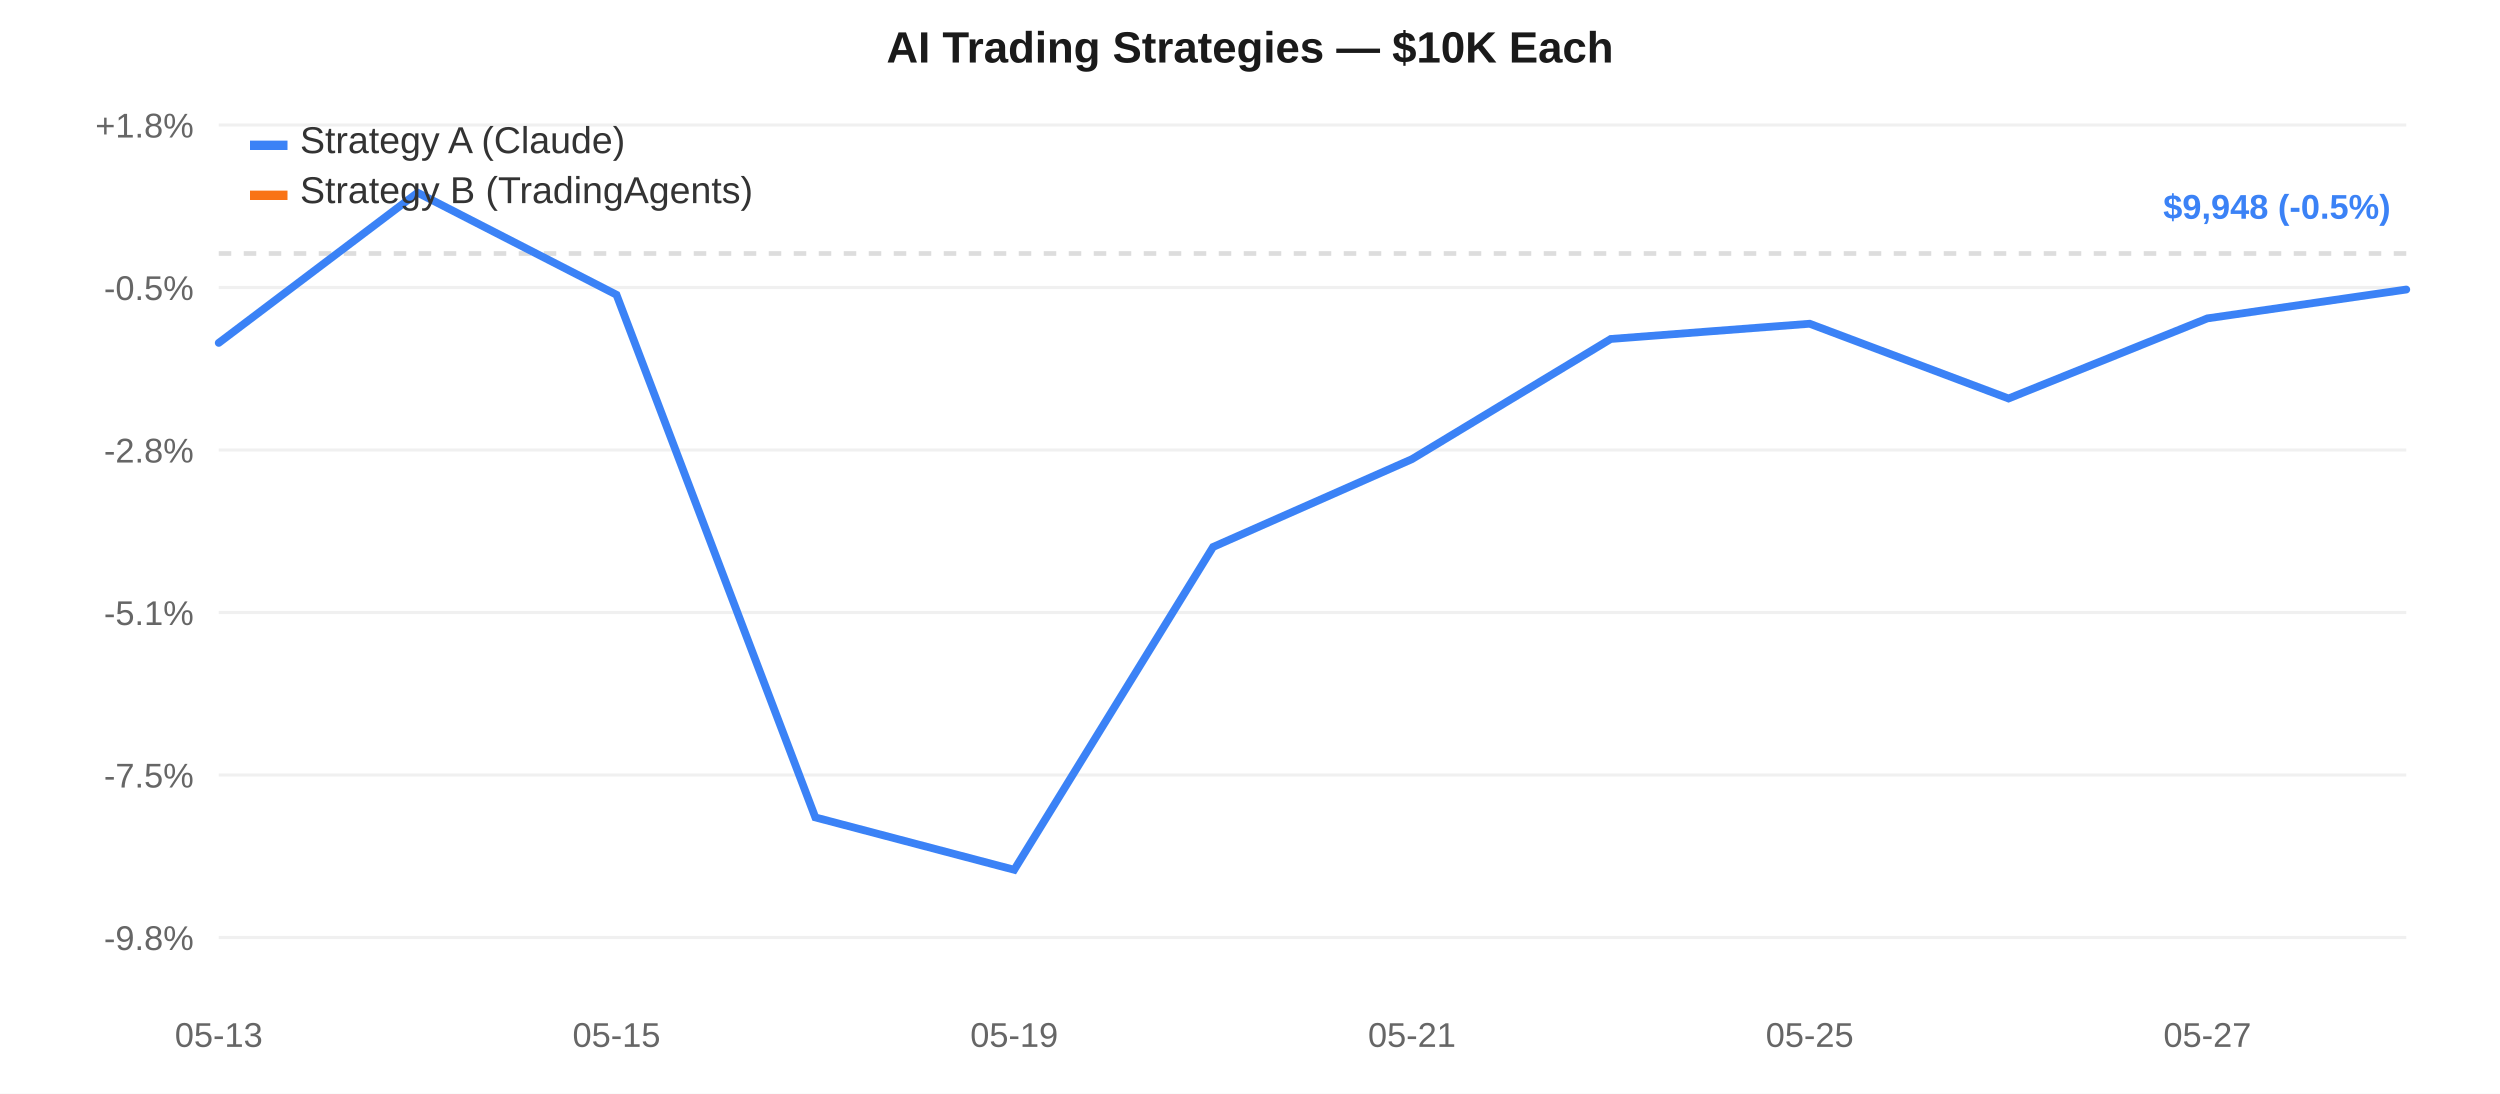
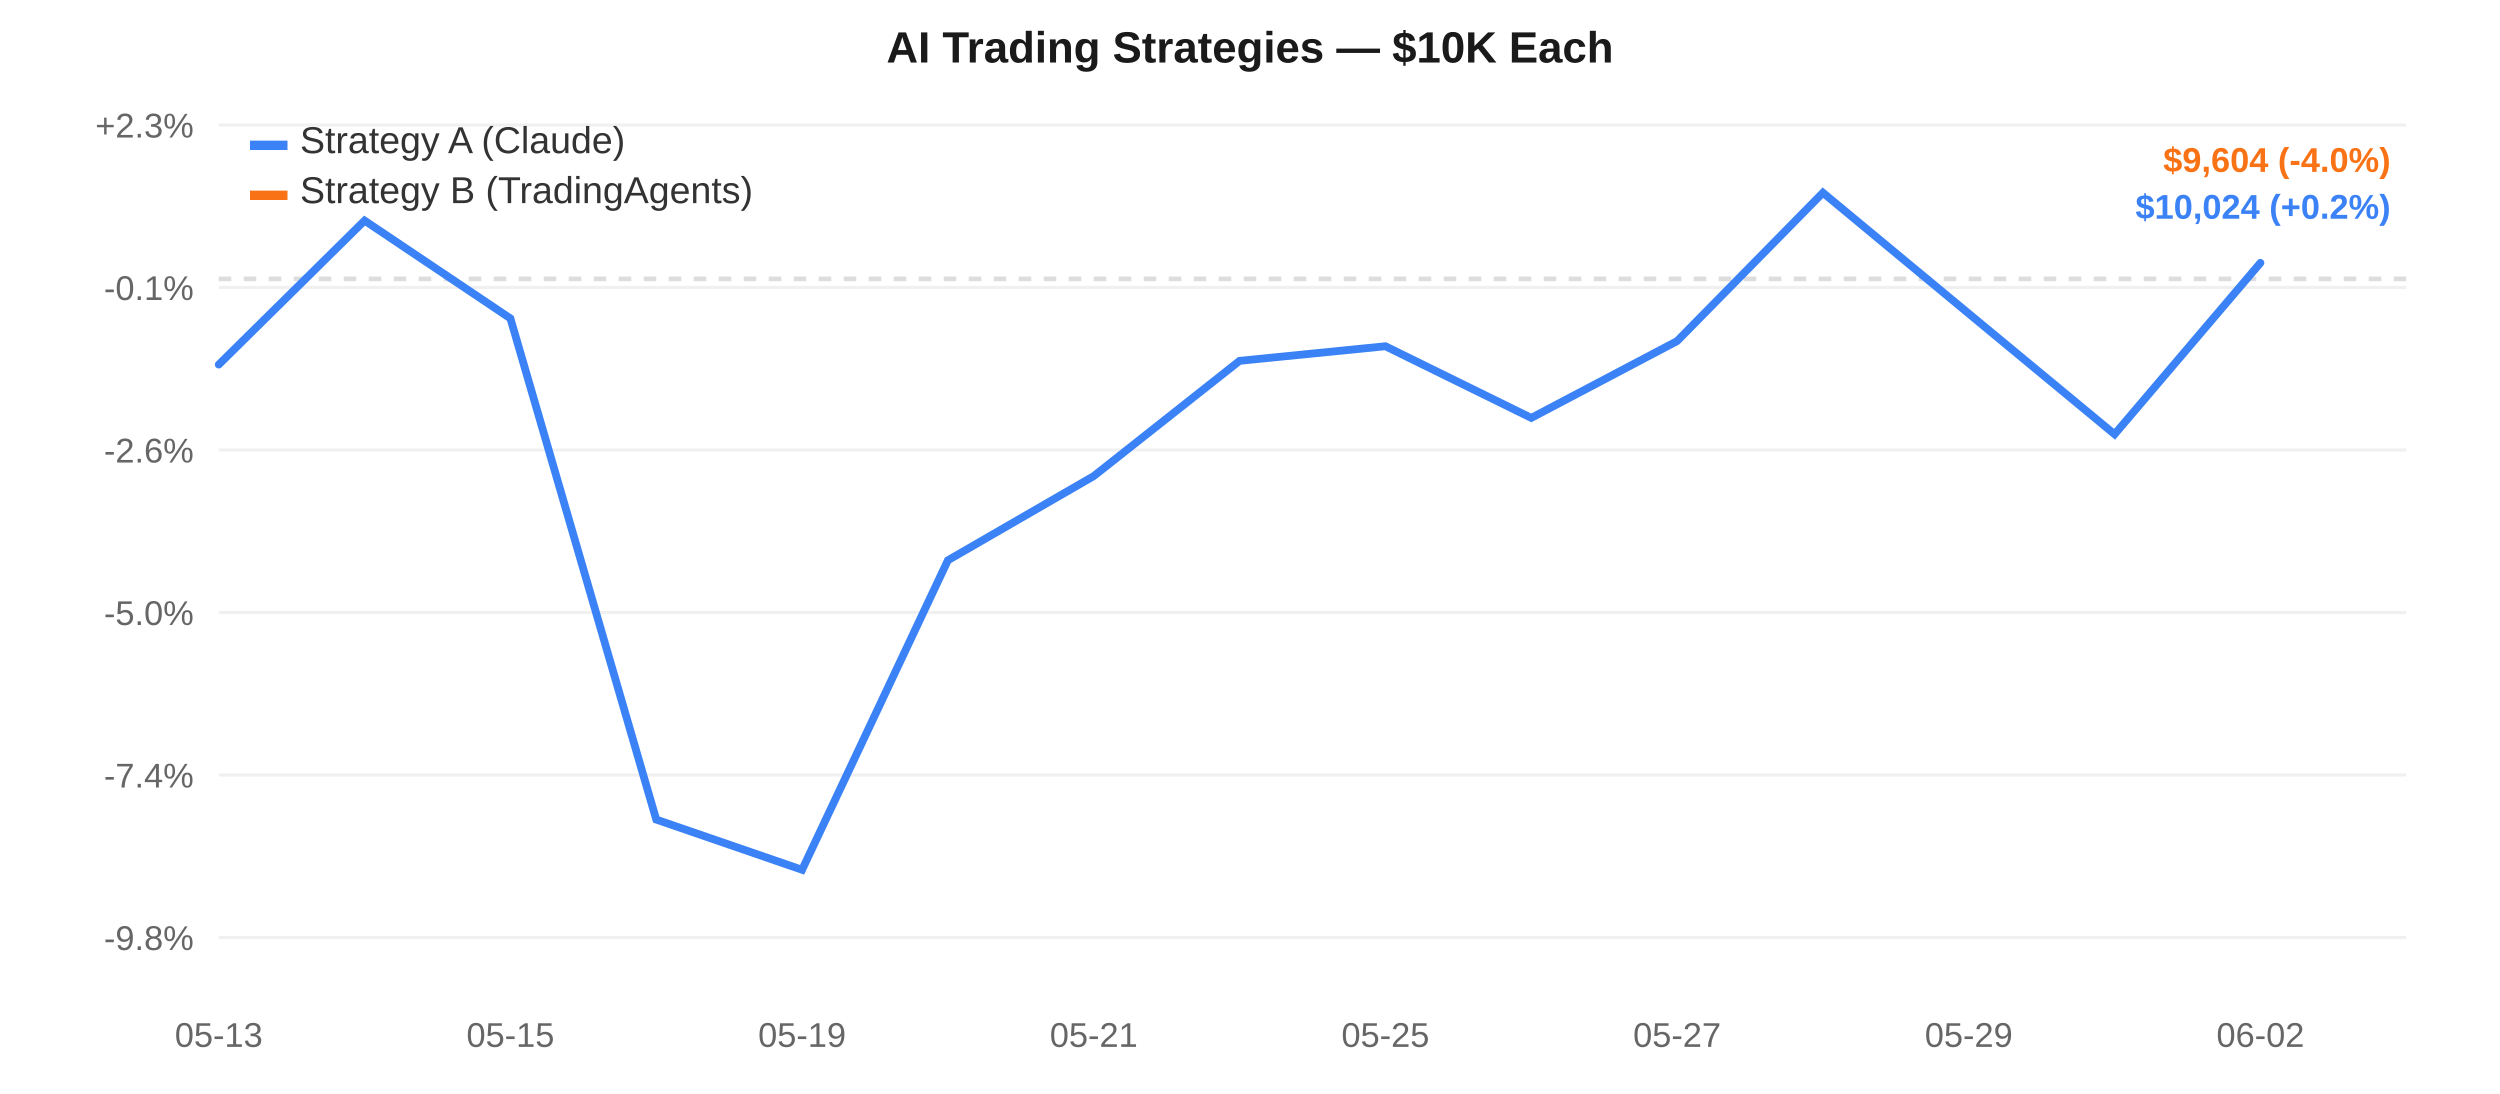
<svg xmlns="http://www.w3.org/2000/svg" width="800" height="350" style="font-family:-apple-system,Arial,sans-serif;">
  <rect width="800" height="350" fill="#ffffff" />
  <line x1="70" y1="40.0" x2="770" y2="40.0" stroke="#f0f0f0" stroke-width="1" />
-   <text x="62" y="44.0" text-anchor="end" fill="#666" font-size="11">+1.8%</text>
+   <text x="62" y="44.0" text-anchor="end" fill="#666" font-size="11">+2.3%</text>
  <line x1="70" y1="92.0" x2="770" y2="92.0" stroke="#f0f0f0" stroke-width="1" />
-   <text x="62" y="96.0" text-anchor="end" fill="#666" font-size="11">-0.5%</text>
+   <text x="62" y="96.0" text-anchor="end" fill="#666" font-size="11">-0.1%</text>
  <line x1="70" y1="144.0" x2="770" y2="144.0" stroke="#f0f0f0" stroke-width="1" />
-   <text x="62" y="148.0" text-anchor="end" fill="#666" font-size="11">-2.8%</text>
+   <text x="62" y="148.0" text-anchor="end" fill="#666" font-size="11">-2.6%</text>
  <line x1="70" y1="196.0" x2="770" y2="196.0" stroke="#f0f0f0" stroke-width="1" />
-   <text x="62" y="200.0" text-anchor="end" fill="#666" font-size="11">-5.1%</text>
+   <text x="62" y="200.0" text-anchor="end" fill="#666" font-size="11">-5.0%</text>
  <line x1="70" y1="248.0" x2="770" y2="248.0" stroke="#f0f0f0" stroke-width="1" />
-   <text x="62" y="252.0" text-anchor="end" fill="#666" font-size="11">-7.5%</text>
+   <text x="62" y="252.0" text-anchor="end" fill="#666" font-size="11">-7.4%</text>
  <line x1="70" y1="300.0" x2="770" y2="300.0" stroke="#f0f0f0" stroke-width="1" />
  <text x="62" y="304.0" text-anchor="end" fill="#666" font-size="11">-9.8%</text>
-   <line x1="70" y1="81.117" x2="770" y2="81.117" stroke="#ddd" stroke-width="1.5" stroke-dasharray="4,4" />
+   <line x1="70" y1="89.242" x2="770" y2="89.242" stroke="#ddd" stroke-width="1.5" stroke-dasharray="4,4" />
  <text x="70.0" y="335" text-anchor="middle" fill="#666" font-size="11">05-13</text>
-   <text x="197.273" y="335" text-anchor="middle" fill="#666" font-size="11">05-15</text>
-   <text x="324.545" y="335" text-anchor="middle" fill="#666" font-size="11">05-19</text>
-   <text x="451.818" y="335" text-anchor="middle" fill="#666" font-size="11">05-21</text>
-   <text x="579.091" y="335" text-anchor="middle" fill="#666" font-size="11">05-25</text>
-   <text x="706.364" y="335" text-anchor="middle" fill="#666" font-size="11">05-27</text>
-   <path d="M 70.0,109.722 L 133.636,61.667 L 197.273,94.32 L 260.909,261.572 L 324.545,278.333 L 388.182,175.029 L 451.818,146.929 L 515.455,108.468 L 579.091,103.598 L 642.727,127.515 L 706.364,101.881 L 770.0,92.652" fill="none" stroke="#3b82f6" stroke-width="2.5" stroke-linecap="round" />
+   <text x="163.333" y="335" text-anchor="middle" fill="#666" font-size="11">05-15</text>
+   <text x="256.667" y="335" text-anchor="middle" fill="#666" font-size="11">05-19</text>
+   <text x="350.0" y="335" text-anchor="middle" fill="#666" font-size="11">05-21</text>
+   <text x="443.333" y="335" text-anchor="middle" fill="#666" font-size="11">05-25</text>
+   <text x="536.667" y="335" text-anchor="middle" fill="#666" font-size="11">05-27</text>
+   <text x="630.0" y="335" text-anchor="middle" fill="#666" font-size="11">05-29</text>
+   <text x="723.333" y="335" text-anchor="middle" fill="#666" font-size="11">06-02</text>
+   <path d="M 70.0,116.668 L 116.667,70.593 L 163.333,101.901 L 210.0,262.263 L 256.667,278.333 L 303.333,179.285 L 350.0,152.343 L 396.667,115.466 L 443.333,110.797 L 490.0,133.729 L 536.667,109.151 L 583.333,61.667 L 630.0,100.355 L 676.667,138.965 L 723.333,84.117" fill="none" stroke="#3b82f6" stroke-width="2.5" stroke-linecap="round" />
  <rect x="80" y="45" width="12" height="3" fill="#3b82f6" />
  <text x="96" y="49" fill="#333" font-size="12">Strategy A (Claude)</text>
  <rect x="80" y="61" width="12" height="3" fill="#f97316" />
  <text x="96" y="65" fill="#333" font-size="12">Strategy B (TradingAgents)</text>
  <text x="400.0" y="20" text-anchor="middle" fill="#1a1a1a" font-size="14" font-weight="600">AI Trading Strategies — $10K Each</text>
-   <text x="765" y="70" text-anchor="end" fill="#3b82f6" font-size="11" font-weight="600">$9,948 (-0.5%)</text>
+   <text x="765" y="55" text-anchor="end" fill="#f97316" font-size="11" font-weight="600">$9,604 (-4.0%)</text>
+   <text x="765" y="70" text-anchor="end" fill="#3b82f6" font-size="11" font-weight="600">$10,024 (+0.2%)</text>
</svg>
